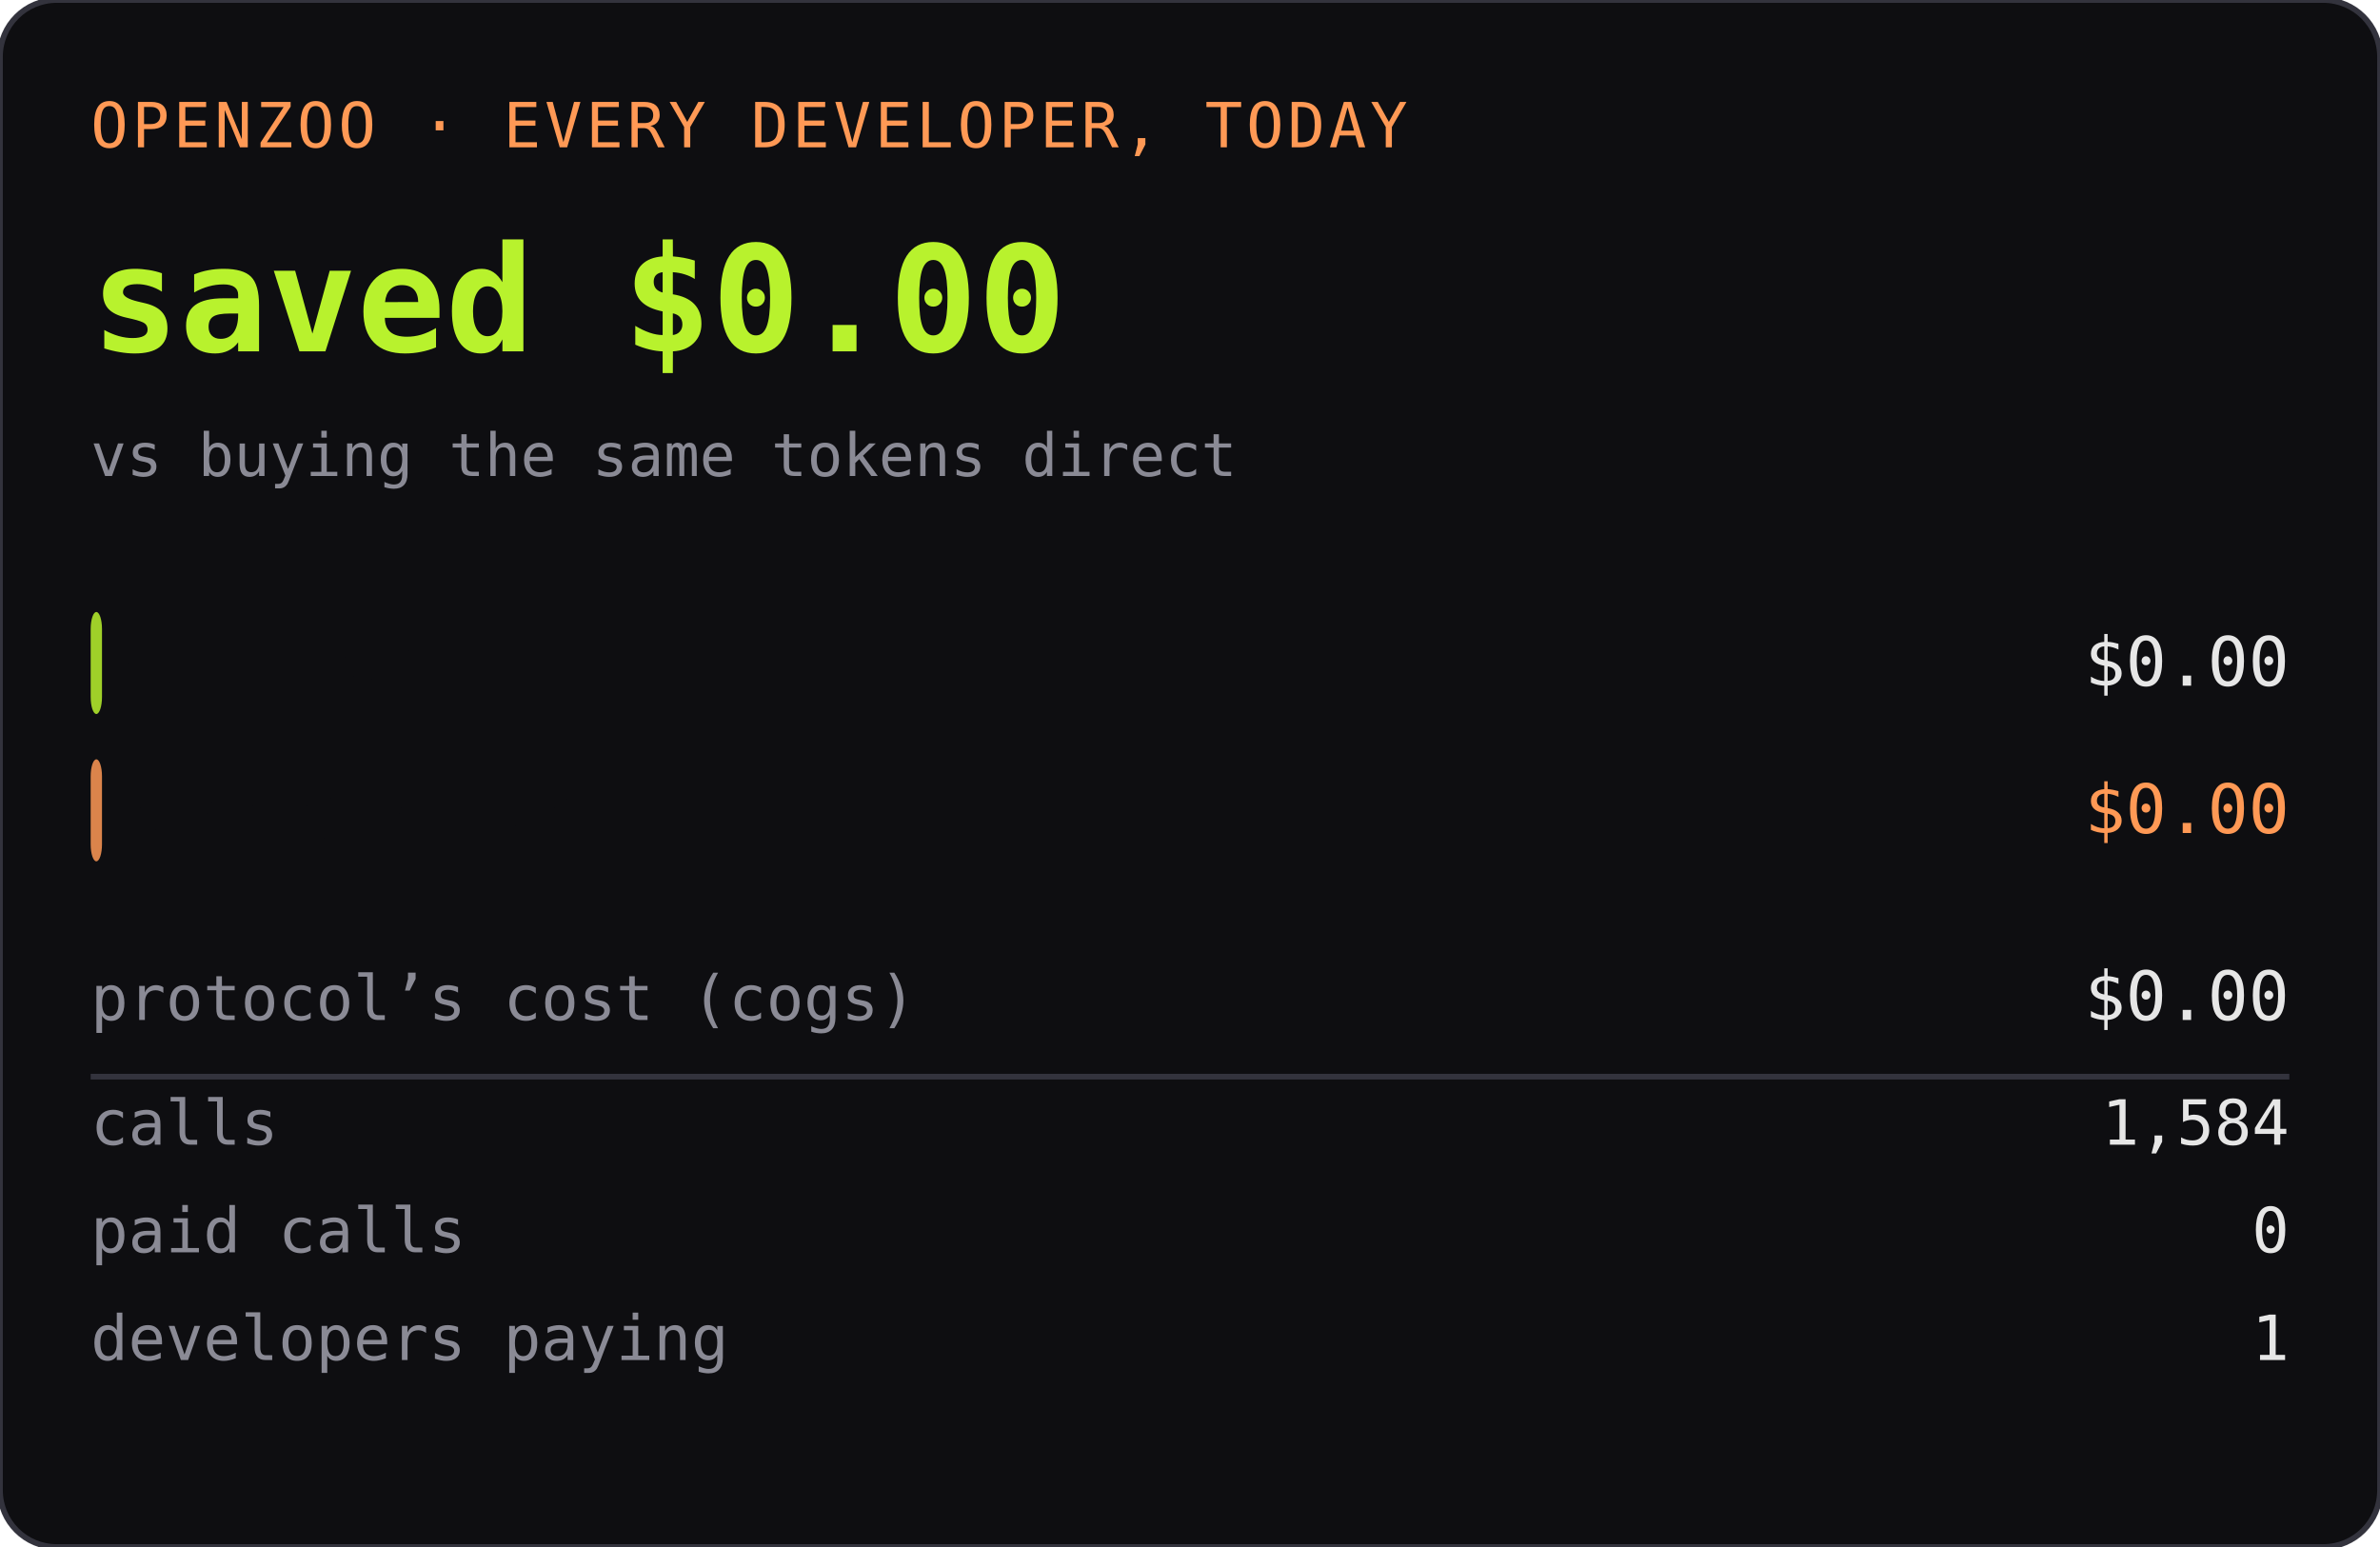
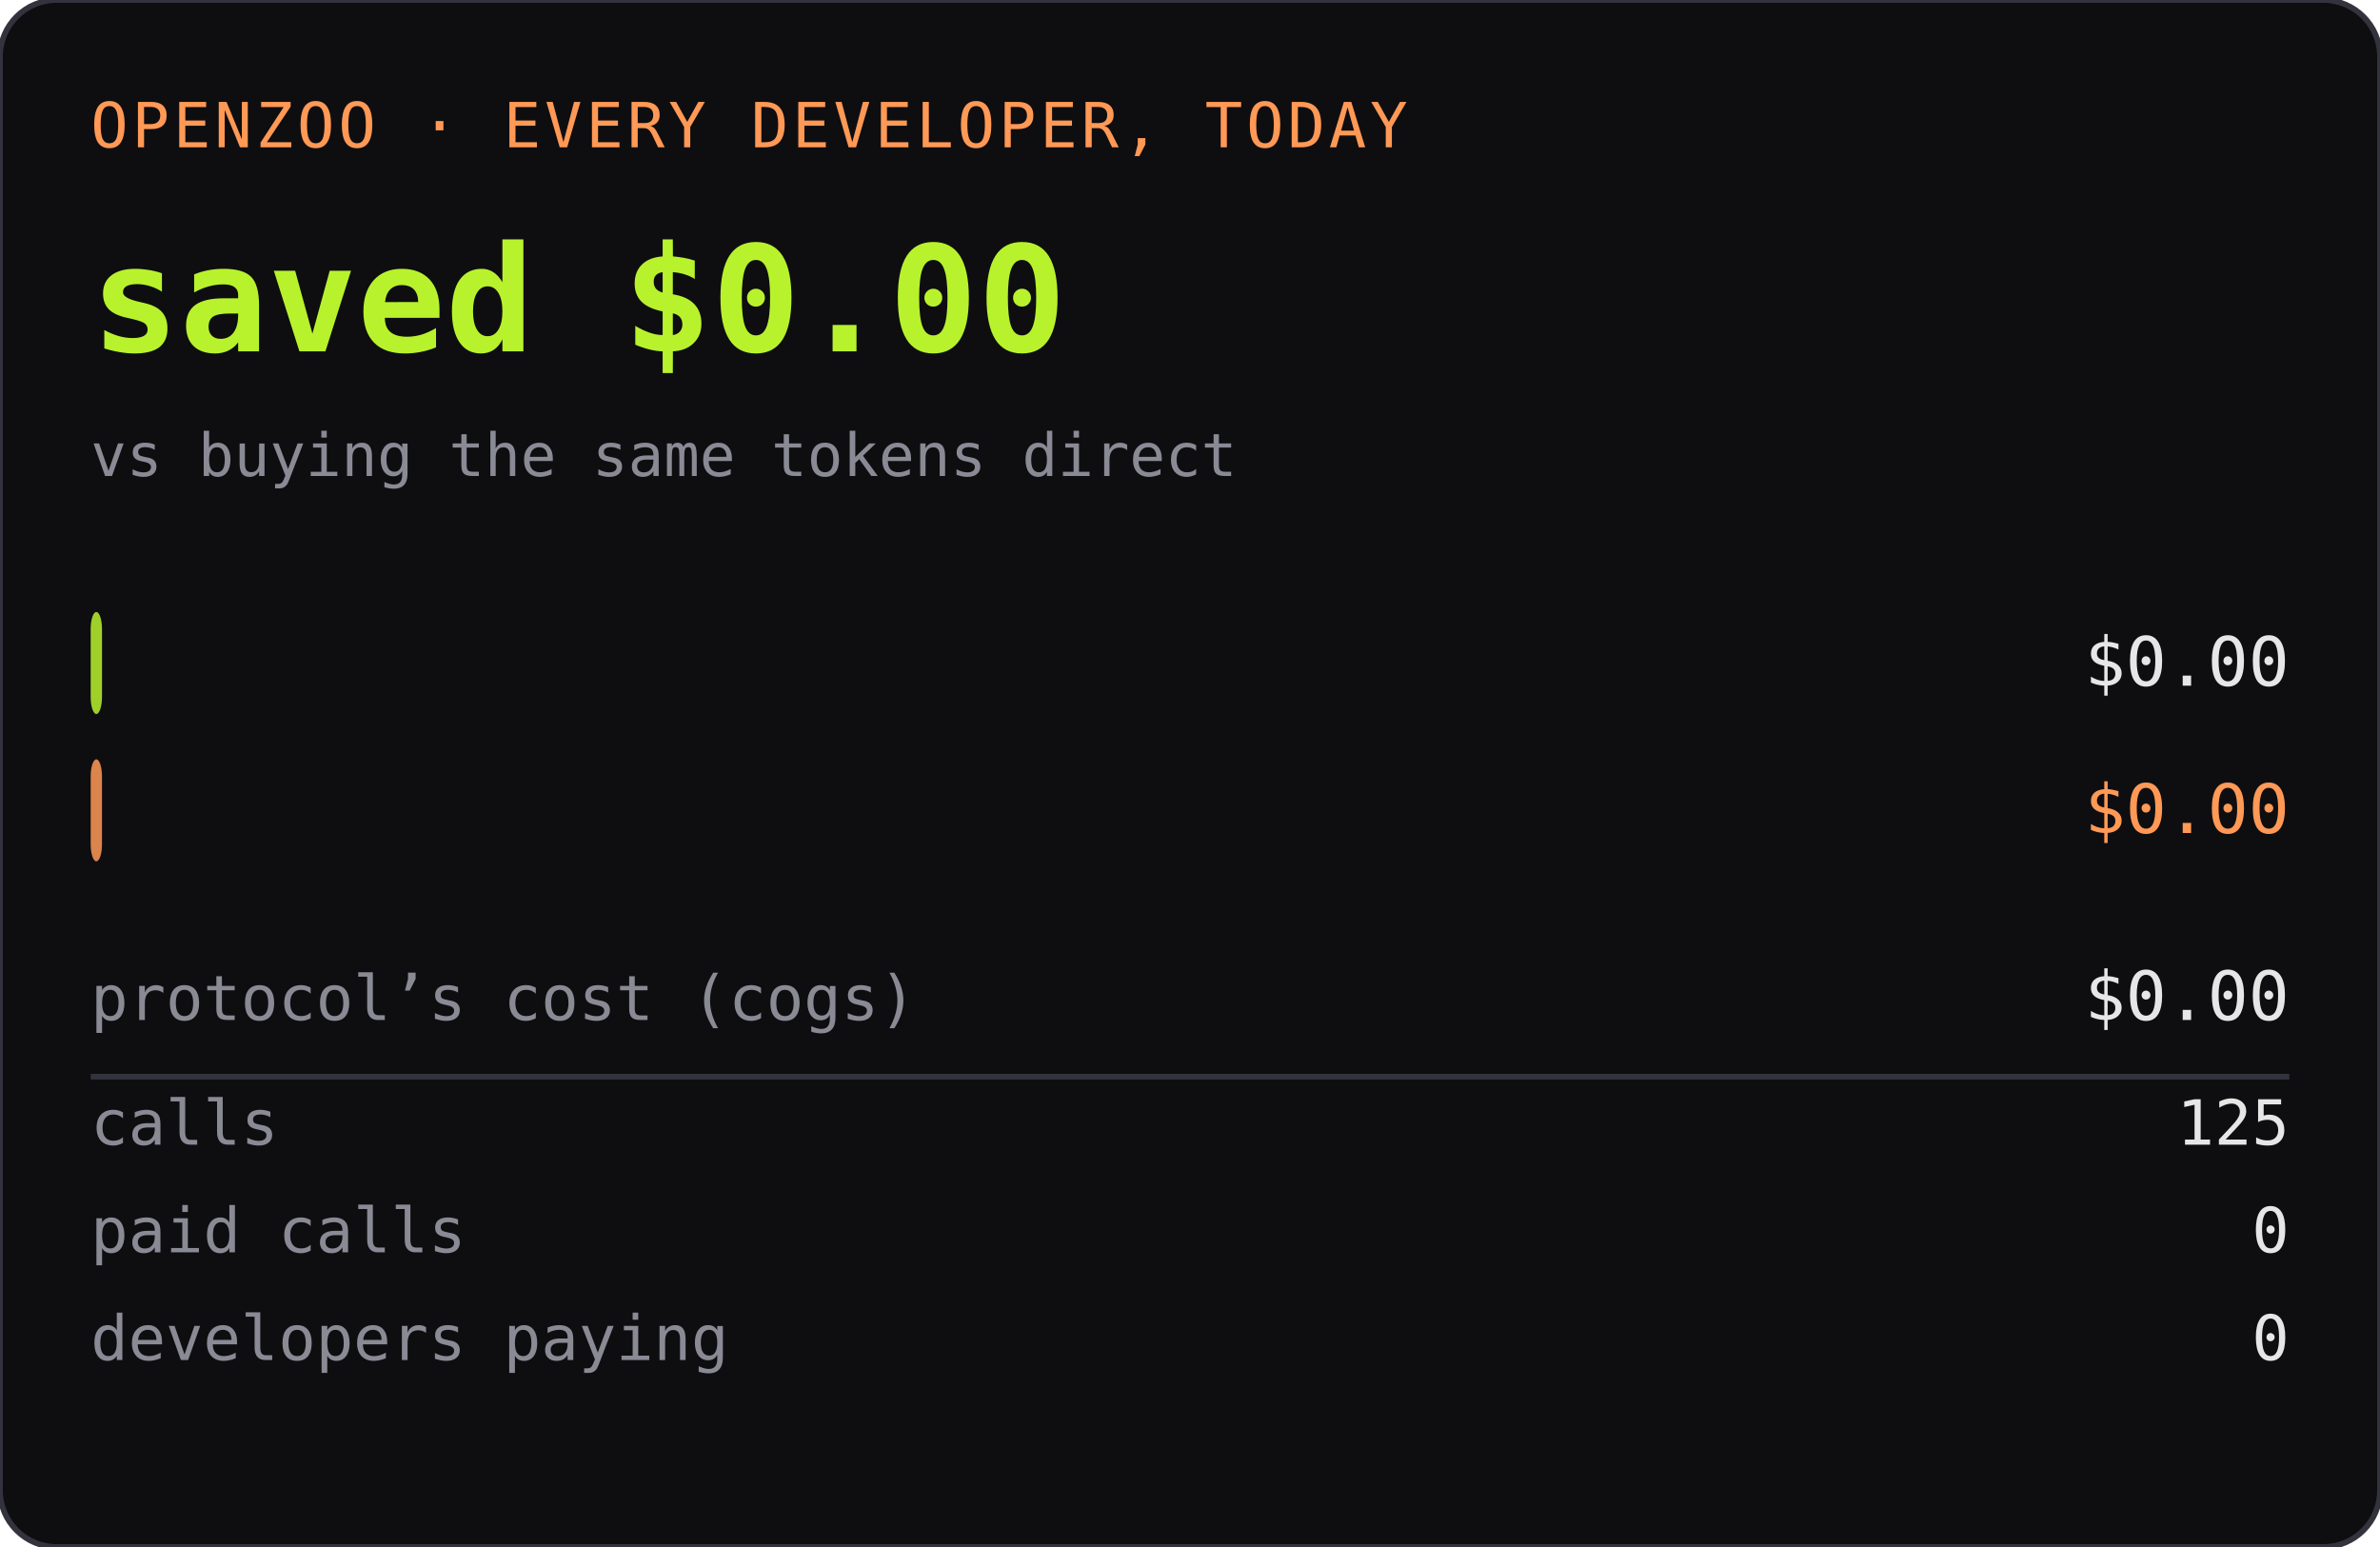
<svg xmlns="http://www.w3.org/2000/svg" width="420" height="273" role="img" aria-label="OPENZOO · EVERY DEVELOPER, TODAY">
  <rect width="420" height="273" rx="10" fill="#0e0e11" />
  <rect width="420" height="273" rx="10" fill="none" stroke="#33333d" />
  <text x="16" y="26" font-family="ui-monospace,SFMono-Regular,Menlo,monospace" font-size="11" fill="#ff9955" letter-spacing="0.06em">OPENZOO · EVERY DEVELOPER, TODAY</text>
  <text x="16" y="62" font-family="ui-monospace,SFMono-Regular,Menlo,monospace" font-size="26" font-weight="600" fill="#b8f22d">saved $0.00</text>
  <text x="404" y="62" text-anchor="end" font-family="ui-monospace,SFMono-Regular,Menlo,monospace" font-size="26" font-weight="600" fill="#b8f22d" />
  <text x="16" y="84" font-family="ui-monospace,SFMono-Regular,Menlo,monospace" font-size="10.5" fill="#8a8a95">vs buying the same tokens direct</text>
  <rect x="16" y="108" width="2" height="18" rx="3" fill="#b8f22d" opacity="0.85" />
  <text x="22" y="121" font-family="ui-monospace,SFMono-Regular,Menlo,monospace" font-size="11" fill="#0e0e11" font-weight="600">dev spent</text>
  <text x="404" y="121" text-anchor="end" font-family="ui-monospace,SFMono-Regular,Menlo,monospace" font-size="12" fill="#e6e6e6">$0.00</text>
  <rect x="16" y="134" width="2" height="18" rx="3" fill="#ff9955" opacity="0.85" />
  <text x="22" y="147" font-family="ui-monospace,SFMono-Regular,Menlo,monospace" font-size="11" fill="#0e0e11" font-weight="600">buying direct</text>
  <text x="404" y="147" text-anchor="end" font-family="ui-monospace,SFMono-Regular,Menlo,monospace" font-size="12" fill="#ff9955">$0.00</text>
  <text x="16" y="180" font-family="ui-monospace,SFMono-Regular,Menlo,monospace" font-size="11" fill="#8a8a95">protocol’s cost (cogs)</text>
  <text x="404" y="180" text-anchor="end" font-family="ui-monospace,SFMono-Regular,Menlo,monospace" font-size="12" fill="#e6e6e6">$0.00</text>
  <line x1="16" y1="190" x2="404" y2="190" stroke="#33333d" />
  <text x="16" y="202" font-family="ui-monospace,SFMono-Regular,Menlo,monospace" font-size="11" fill="#8a8a95">calls</text>
-   <text x="404" y="202" text-anchor="end" font-family="ui-monospace,SFMono-Regular,Menlo,monospace" font-size="11" fill="#e6e6e6">1,584</text>
+   <text x="404" y="202" text-anchor="end" font-family="ui-monospace,SFMono-Regular,Menlo,monospace" font-size="11" fill="#e6e6e6">125</text>
  <text x="16" y="221" font-family="ui-monospace,SFMono-Regular,Menlo,monospace" font-size="11" fill="#8a8a95">paid calls</text>
  <text x="404" y="221" text-anchor="end" font-family="ui-monospace,SFMono-Regular,Menlo,monospace" font-size="11" fill="#e6e6e6">0</text>
  <text x="16" y="240" font-family="ui-monospace,SFMono-Regular,Menlo,monospace" font-size="11" fill="#8a8a95">developers paying</text>
-   <text x="404" y="240" text-anchor="end" font-family="ui-monospace,SFMono-Regular,Menlo,monospace" font-size="11" fill="#e6e6e6">1</text>
+   <text x="404" y="240" text-anchor="end" font-family="ui-monospace,SFMono-Regular,Menlo,monospace" font-size="11" fill="#e6e6e6">0</text>
</svg>
